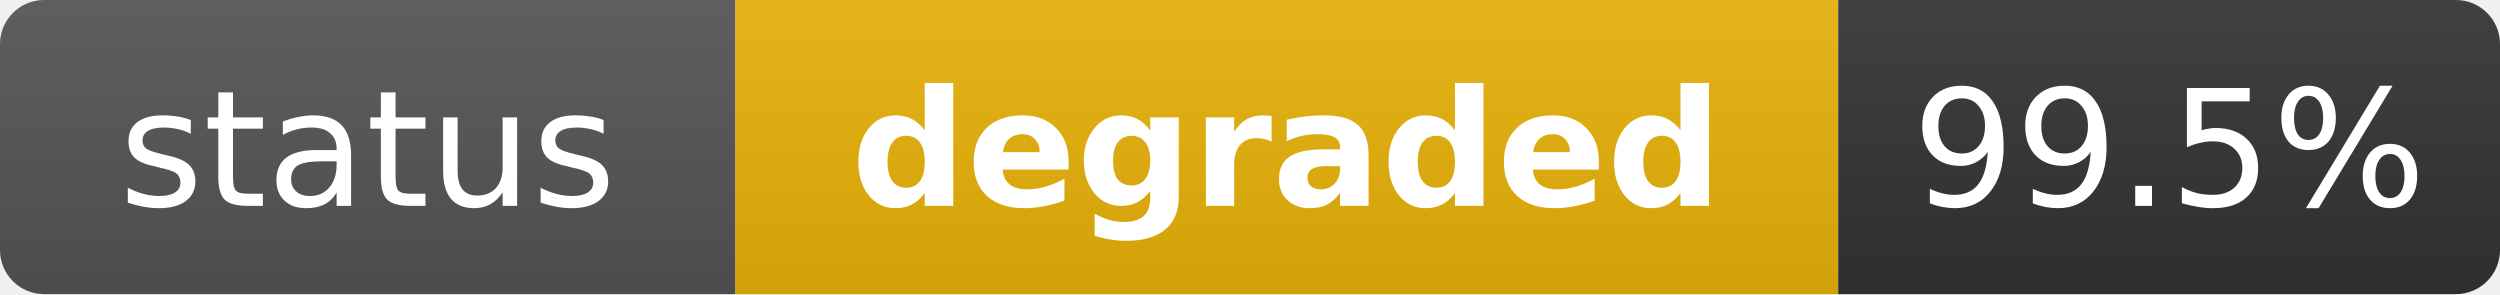
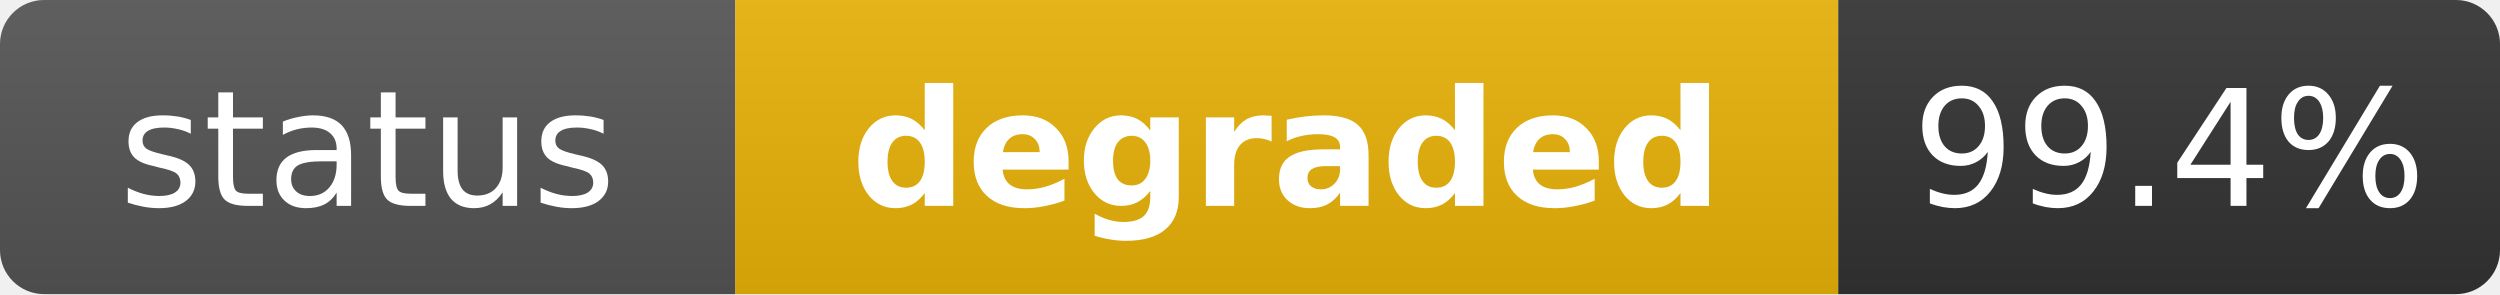
<svg xmlns="http://www.w3.org/2000/svg" width="170" height="20" role="img" aria-label="status: degraded">
  <linearGradient id="s" x2="0" y2="100%">
    <stop offset="0" stop-color="#bbb" stop-opacity=".1" />
    <stop offset="1" stop-opacity=".1" />
  </linearGradient>
  <clipPath id="r">
    <rect width="170" height="20" rx="3" fill="#fff" />
  </clipPath>
  <g clip-path="url(#r)">
    <rect width="50" height="20" fill="#555" />
    <rect x="50" width="75" height="20" fill="#eab308" />
    <rect x="125" width="45" height="20" fill="#333" />
    <rect width="170" height="20" fill="url(#s)" />
  </g>
  <g fill="#fff" text-anchor="middle" font-family="Verdana,Geneva,DejaVu Sans,sans-serif" text-rendering="geometricPrecision" font-size="11">
    <text x="25" y="14" fill="#fff">status</text>
    <text x="87.5" y="14" fill="#fff" font-weight="bold">degraded</text>
-     <text x="147.5" y="14" fill="#fff">99.5%</text>
+     <text x="147.5" y="14" fill="#fff">99.4%</text>
  </g>
</svg>
